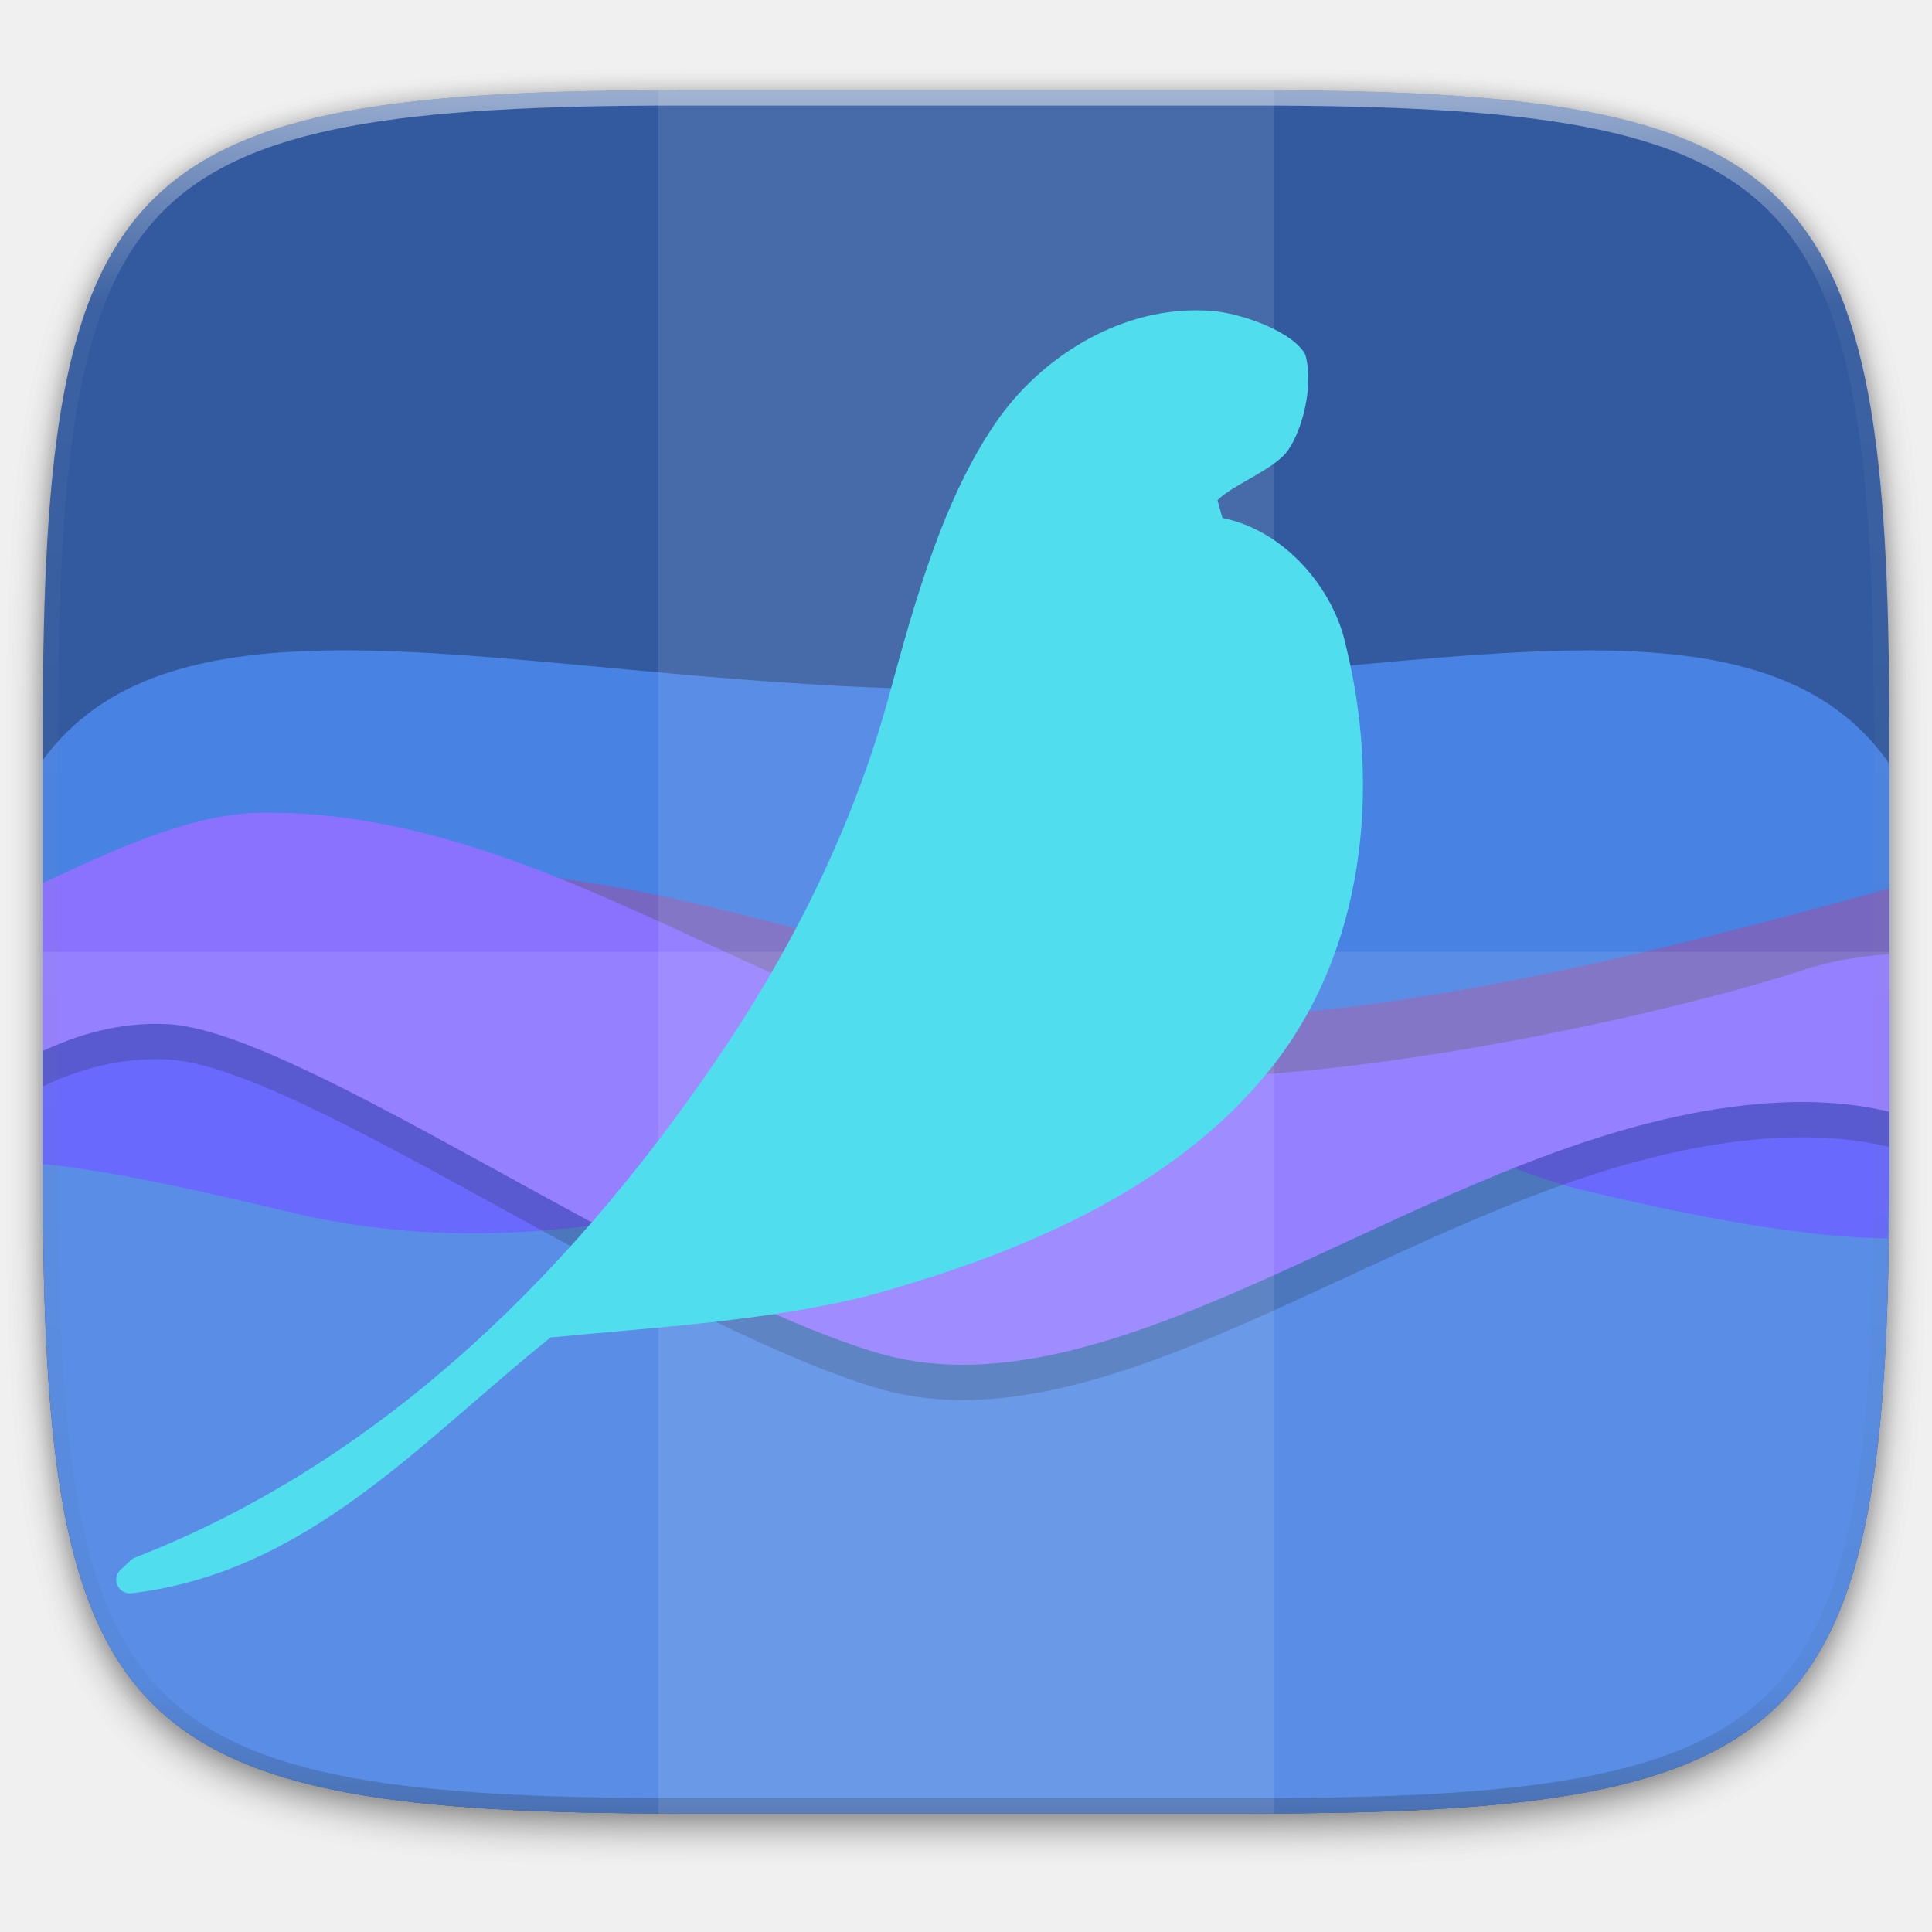
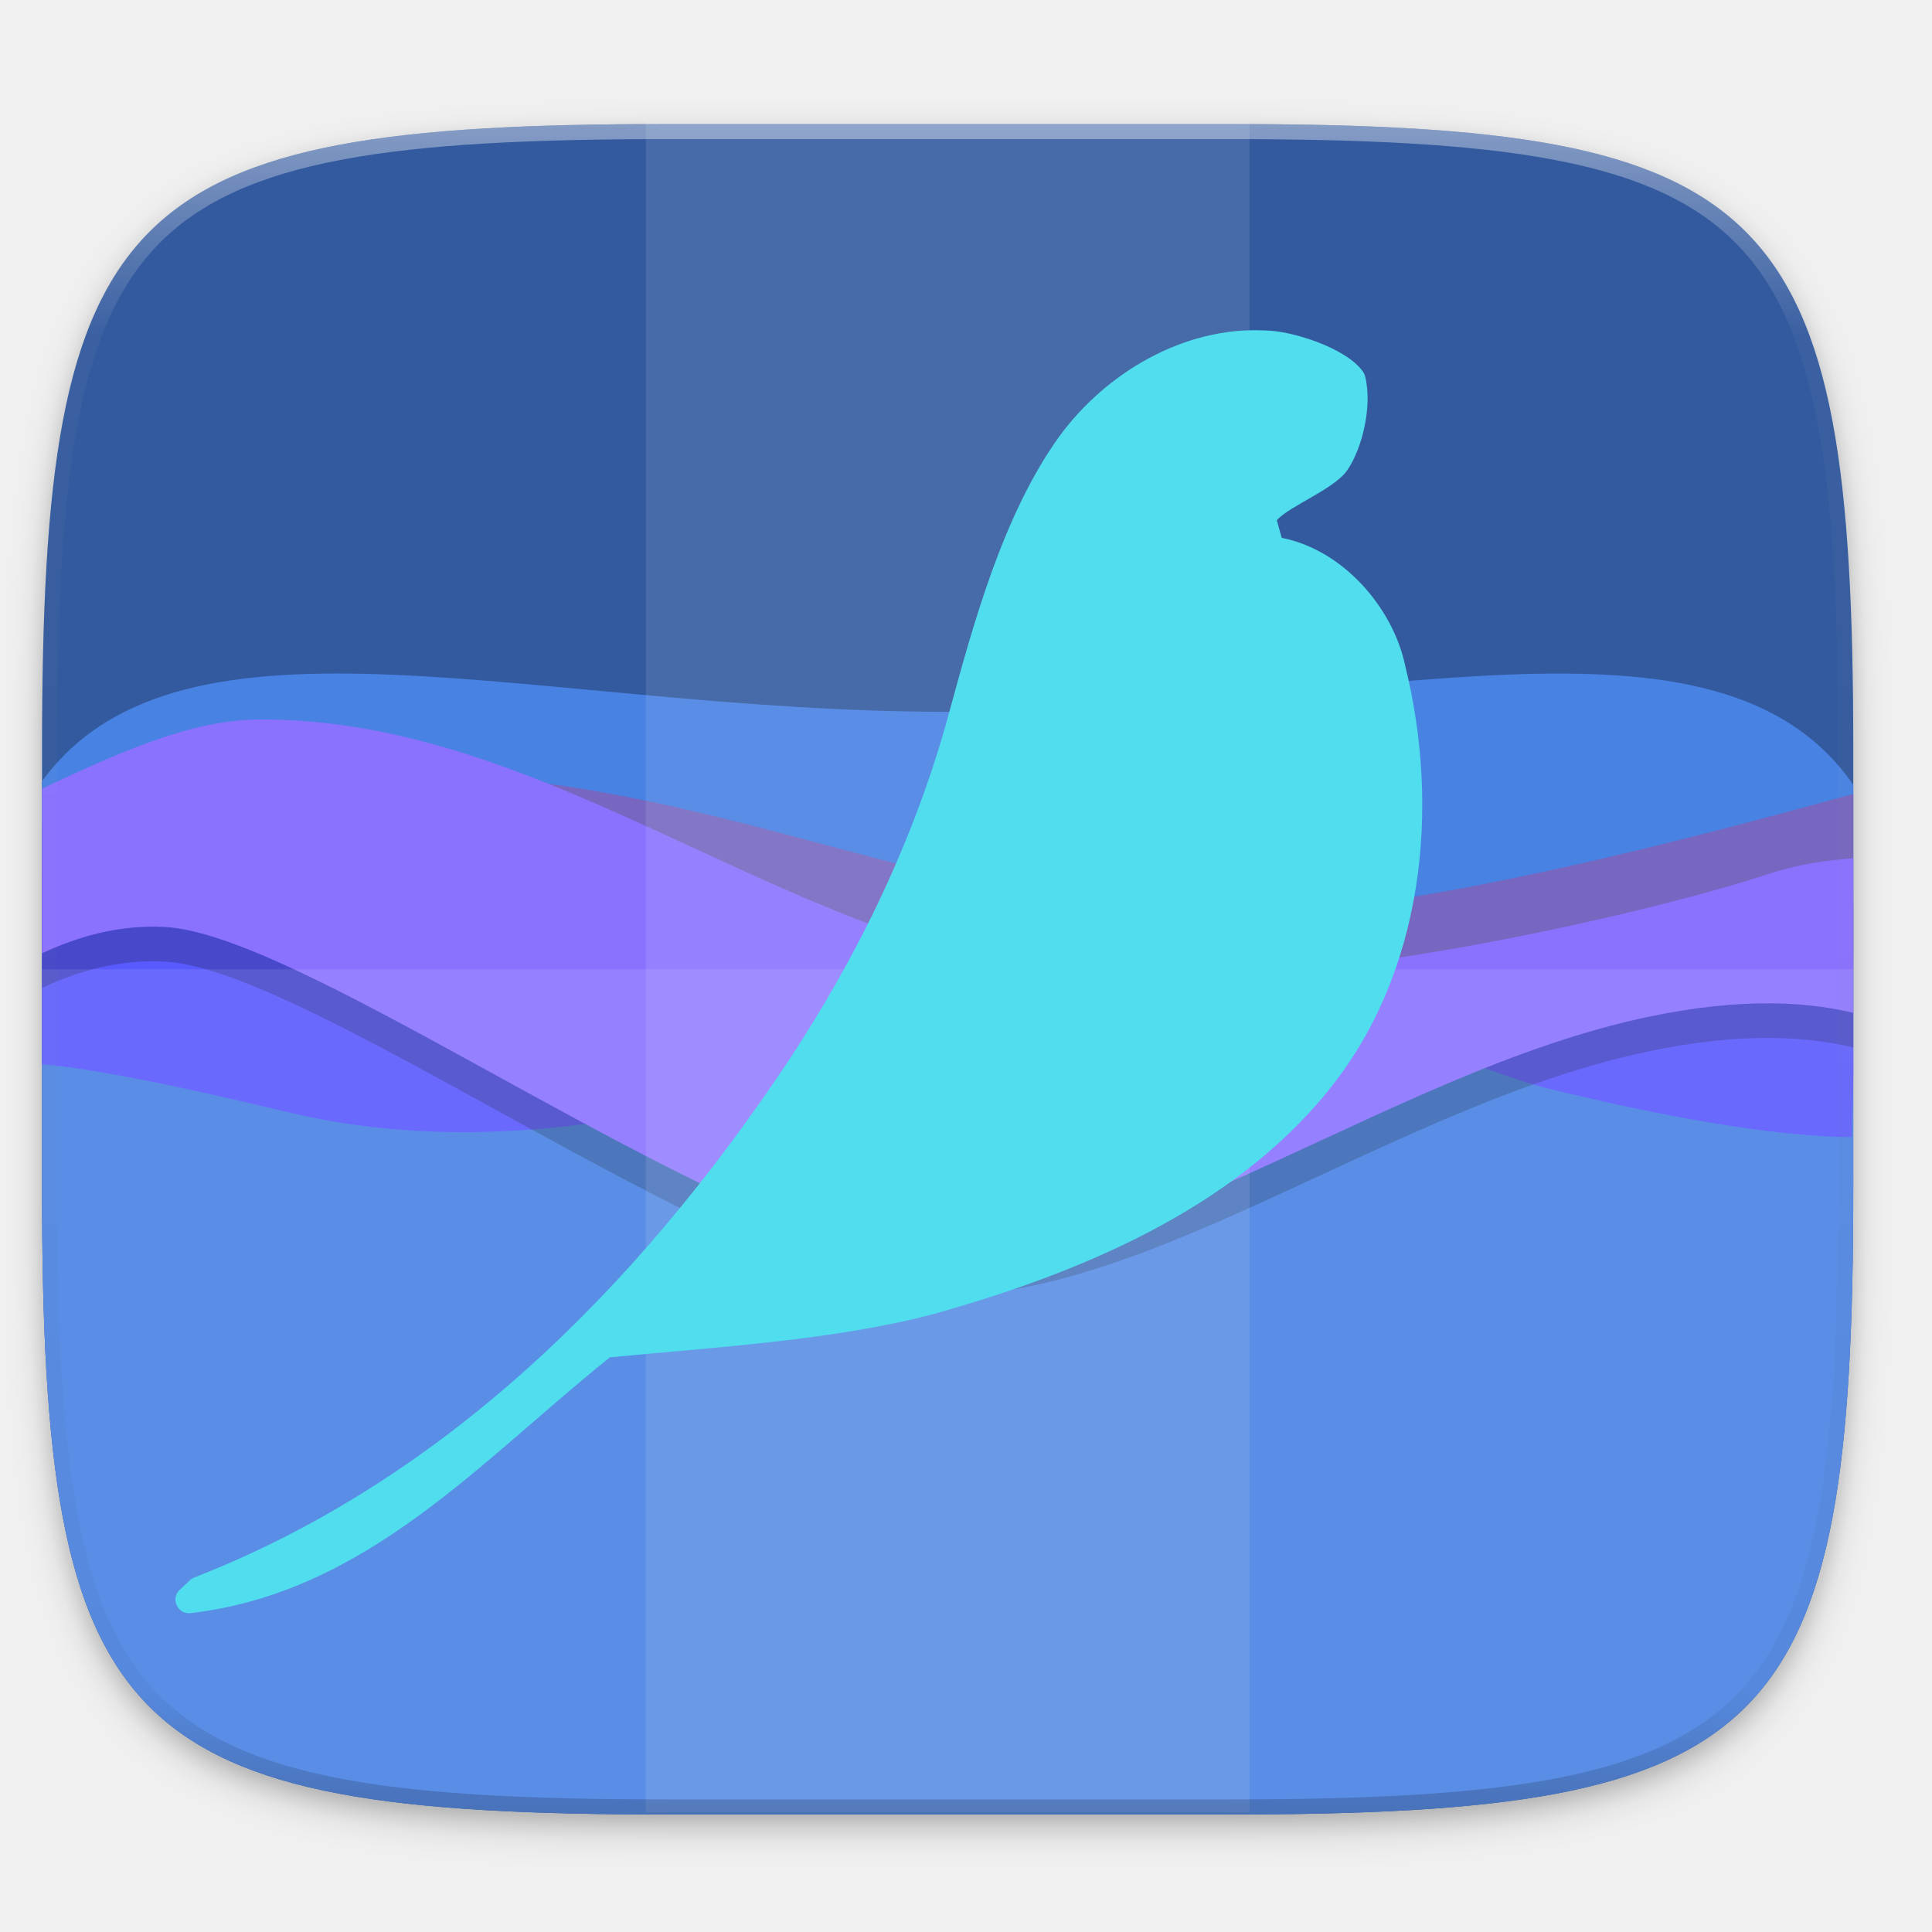
- <svg xmlns="http://www.w3.org/2000/svg" xmlns:xlink="http://www.w3.org/1999/xlink" width="256" height="256" version="1.1" viewBox="0 0 67.73 67.73">
-   <defs>
-     <linearGradient id="linearGradient1108" x1="296" x2="296" y1="-212" y2="236" gradientUnits="userSpaceOnUse" xlink:href="#linearGradient1013" />
+ <svg xmlns="http://www.w3.org/2000/svg" xmlns:xlink="http://www.w3.org/1999/xlink" width="256" height="256" id="svg11300" version="1.0" style="display:inline;enable-background:new">
+   <defs id="defs3">
+     <clipPath clipPathUnits="userSpaceOnUse" id="clipPath9430">
+       <path id="path9432" d="m 166.062,-196 h 179.875 C 491.235,-196 512,-175.287 512,-30.125 v 148.25 C 512,263.286 491.235,284 345.938,284 H 166.062 C 20.765,284 0,263.286 0,118.125 V -30.125 C 0,-175.287 20.765,-196 166.062,-196 Z" style="color:#000000;display:inline;overflow:visible;visibility:visible;fill:#ffffff;fill-opacity:1;fill-rule:nonzero;stroke:none;stroke-width:1;marker:none;enable-background:new" />
+     </clipPath>
+     <clipPath clipPathUnits="userSpaceOnUse" id="clipPath1082">
+       <path id="path1084" d="M 361.938,-212 C 507.235,-212 528,-191.287 528,-46.125 V 70.125 C 528,215.286 507.235,236 361.938,236 H 214.062 C 68.765,236 48,215.286 48,70.125 V -46.125 C 48,-191.287 68.765,-212 214.062,-212 Z" style="display:inline;opacity:1;fill:#8c59d9;fill-opacity:1;stroke:none;stroke-width:2;stroke-linecap:round;stroke-linejoin:round;stroke-miterlimit:4;stroke-dasharray:none;stroke-dashoffset:0;stroke-opacity:1;enable-background:new" />
+     </clipPath>
+     <filter style="color-interpolation-filters:sRGB" id="filter925" x="-0.023" width="1.046" y="-0.025" height="1.05">
+       <feGaussianBlur stdDeviation="2.32" id="feGaussianBlur927" />
+     </filter>
+     <filter style="color-interpolation-filters:sRGB" id="filter931" x="-0.012" width="1.023" y="-0.012" height="1.025">
+       <feGaussianBlur stdDeviation="1.16" id="feGaussianBlur933" />
+     </filter>
+     <linearGradient xlink:href="#linearGradient1013" id="linearGradient1108" x1="296" y1="-212" x2="296" y2="236" gradientUnits="userSpaceOnUse" />
    <linearGradient id="linearGradient1013">
-       <stop style="stop-color:#ffffff" offset="0" />
-       <stop style="stop-color:#ffffff;stop-opacity:.098" offset=".125" />
-       <stop style="stop-color:#000000;stop-opacity:.098" offset=".925" />
-       <stop style="stop-color:#000000;stop-opacity:.498" offset="1" />
+       <stop id="stop1005" offset="0" style="stop-color:#ffffff;stop-opacity:1;" />
+       <stop style="stop-color:#ffffff;stop-opacity:0.098" offset="0.125" id="stop1007" />
+       <stop style="stop-color:#000000;stop-opacity:0.098" offset="0.925" id="stop1009" />
+       <stop id="stop1011" offset="1" style="stop-color:#000000;stop-opacity:0.498" />
    </linearGradient>
-     <clipPath id="clipPath1082-3-85">
-       <path d="M 361.938,-212 C 507.235,-212 528,-191.287 528,-46.125 V 70.125 C 528,215.286 507.235,236 361.938,236 H 214.062 C 68.765,236 48,215.286 48,70.125 V -46.125 C 48,-191.287 68.765,-212 214.062,-212 Z" style="fill:#8c59d9" />
+     <clipPath clipPathUnits="userSpaceOnUse" id="clipPath1082-3">
+       <path id="path1084-6" d="M 361.938,-212 C 507.235,-212 528,-191.287 528,-46.125 V 70.125 C 528,215.286 507.235,236 361.938,236 H 214.062 C 68.765,236 48,215.286 48,70.125 V -46.125 C 48,-191.287 68.765,-212 214.062,-212 Z" style="display:inline;opacity:1;fill:#8c59d9;fill-opacity:1;stroke:none;stroke-width:2;stroke-linecap:round;stroke-linejoin:round;stroke-miterlimit:4;stroke-dasharray:none;stroke-dashoffset:0;stroke-opacity:1;enable-background:new" />
    </clipPath>
-     <linearGradient id="linearGradient4374" x1="247.241" x2="296.893" y1="358.575" y2="524" gradientTransform="matrix(.5 0 0 .5 24 38)" gradientUnits="userSpaceOnUse">
-       <stop style="stop-color:#ffffff" offset="0" />
-       <stop style="stop-color:#ffffff;stop-opacity:0" offset="1" />
+     <filter id="filter4569" x="-0.01" y="-0.01" width="1.023" height="1.025" style="color-interpolation-filters:sRGB">
+       <feGaussianBlur stdDeviation="1.16" id="feGaussianBlur26" />
+     </filter>
+     <filter id="filter1040" x="-0.02" y="-0.03" width="1.046" height="1.05" style="color-interpolation-filters:sRGB">
+       <feGaussianBlur stdDeviation="2.32" id="feGaussianBlur23" />
+     </filter>
+     <linearGradient id="linearGradient4374" x1="247.241" x2="296.893" y1="358.575" y2="524" gradientTransform="matrix(0.5,0,0,0.5,24,38)" gradientUnits="userSpaceOnUse">
+       <stop style="stop-color:#ffffff" offset="0" id="stop15" />
+       <stop style="stop-color:#ffffff;stop-opacity:0" offset="1" id="stop17" />
    </linearGradient>
    <clipPath id="clipPath1083">
-       <path d="M 188.969,44 C 261.617,44 272,54.357 272,126.938 v 58.125 C 272,257.643 261.617,268 188.969,268 h -73.938 C 42.383,268 32,257.643 32,185.062 v -58.125 C 32,54.357 42.383,44 115.031,44 Z" style="fill:#46a926" />
+       <path d="M 188.969,44 C 261.617,44 272,54.357 272,126.938 v 58.125 C 272,257.643 261.617,268 188.969,268 h -73.938 C 42.383,268 32,257.643 32,185.062 v -58.125 C 32,54.357 42.383,44 115.031,44 Z" style="fill:#46a926" id="path20" />
    </clipPath>
-     <filter id="filter1040" x="-.02" y="-.03" width="1.046" height="1.05" style="color-interpolation-filters:sRGB">
-       <feGaussianBlur stdDeviation="2.32" />
+     <clipPath id="clipPath1082-3-85">
+       <path d="M 361.938,-212 C 507.235,-212 528,-191.287 528,-46.125 V 70.125 C 528,215.286 507.235,236 361.938,236 H 214.062 C 68.765,236 48,215.286 48,70.125 V -46.125 C 48,-191.287 68.765,-212 214.062,-212 Z" style="fill:#8c59d9" id="path12" />
+     </clipPath>
+     <filter id="filter4569-4" x="-0.01" y="-0.01" width="1.023" height="1.025" style="color-interpolation-filters:sRGB">
+       <feGaussianBlur stdDeviation="1.16" id="feGaussianBlur35" />
    </filter>
-     <filter id="filter4569" x="-.01" y="-.01" width="1.023" height="1.025" style="color-interpolation-filters:sRGB">
-       <feGaussianBlur stdDeviation="1.16" />
+     <filter id="filter989" x="-0.02" y="-0.03" width="1.046" height="1.05" style="color-interpolation-filters:sRGB">
+       <feGaussianBlur stdDeviation="2.32" id="feGaussianBlur32" />
    </filter>
    <clipPath id="clipPath1082-3-81">
-       <path d="M 361.938,-212 C 507.235,-212 528,-191.287 528,-46.125 V 70.125 C 528,215.286 507.235,236 361.938,236 H 214.062 C 68.765,236 48,215.286 48,70.125 V -46.125 C 48,-191.287 68.765,-212 214.062,-212 Z" style="fill:#8c59d9" />
+       <path d="M 361.938,-212 C 507.235,-212 528,-191.287 528,-46.125 V 70.125 C 528,215.286 507.235,236 361.938,236 H 214.062 C 68.765,236 48,215.286 48,70.125 V -46.125 C 48,-191.287 68.765,-212 214.062,-212 Z" style="fill:#8c59d9" id="path29" />
    </clipPath>
-     <filter id="filter989" x="-.02" y="-.03" width="1.046" height="1.05" style="color-interpolation-filters:sRGB">
-       <feGaussianBlur stdDeviation="2.32" />
-     </filter>
-     <filter id="filter4569-4" x="-.01" y="-.01" width="1.023" height="1.025" style="color-interpolation-filters:sRGB">
-       <feGaussianBlur stdDeviation="1.16" />
-     </filter>
  </defs>
-   <g transform="translate(0,-229.2667)">
-     <path transform="matrix(.2697078 0 0 .2697078 -7.128918 220.5605)" d="m188.969 44c72.649 0 83.031 10.357 83.031 82.938v58.125c0 72.581-10.383 82.938-83.031 82.938h-73.938c-72.649 0-83.031-10.357-83.031-82.938v-58.125c0-72.581 10.383-82.938 83.031-82.938z" style="filter:url(#filter4569);opacity:.1" />
-     <path transform="matrix(.2697078 0 0 .2697078 -7.128918 220.5605)" d="m188.969 46c72.649 0 83.031 10.357 83.031 82.938v58.125c0 72.581-10.383 82.938-83.031 82.938h-73.938c-72.649 0-83.031-10.357-83.031-82.938v-58.125c0-72.581 10.383-82.938 83.031-82.938z" style="filter:url(#filter1040);opacity:.2" />
-     <path transform="matrix(.2697078 0 0 .2697078 -7.128918 220.5605)" d="m275.059 167.547c-11.99 7e-3 -22.35 8.377-24.878 20.097-0.394 0.515-0.769 1.044-1.123 1.587-1.499-0.604-3.099-0.916-4.715-0.92-6.789 8e-3 -12.368 5.359-12.659 12.142-6.674 1.016-13.276 2.461-19.764 4.326-3.115-9.413-11.91-15.772-21.825-15.78-12.14 0.014-22.181 9.458-22.938 21.575-1.602-0.32-3.232-0.482-4.865-0.483-13.766 2.1e-4 -24.926 11.16-24.926 24.926 8e-3 4.374 1.166 8.669 3.359 12.453-4.089 4.191-7.94 8.607-11.535 13.229-8.289-6.376-17.298-11.757-26.841-16.033-0.671-9.94-8.928-17.66-18.891-17.661-1.23 6e-3 -2.456 0.131-3.661 0.375-2.592-9.333-11.09-15.793-20.776-15.793-11.909 3.2e-4 -21.563 9.655-21.562 21.563 3e-3 0.117 8e-3 0.234 0.013 0.352-3.632 0.324-9.879-0.227-13.472 0.393v50.107h256v-115.945c-1.627-0.33-3.282-0.5-4.941-0.508z" clip-path="url(#clipPath1083)" style="fill:url(#linearGradient4374);opacity:.2" />
-     <path d="m28.919 244.834-4.745 9.663v7.99c-0.666 0.781-1.394 1.567-2.153 2.326-2.495 2.495-5.293 4.678-7.164 5.301l-3.152-3.148-9.663 4.745v23.018h34.523v-42.825c-2.079-4.51-4.365-6.193-7.645-7.071zm-13.157 30.882c0.001-5.3e-4 0.003 5.3e-4 0.004 0-0.352 0.22-0.708 0.435-1.066 0.649 0.358-0.214 0.71-0.429 1.062-0.649zm-3.249 1.896c0.001-5.3e-4 0.003 5.3e-4 0.004 0-0.37 0.202-0.746 0.402-1.121 0.598 0.375-0.196 0.747-0.396 1.117-0.598z" style="fill-opacity:0;opacity:.05" />
-     <path d="m61.209 235.293-54.684 54.684c3.305 2.315 8.688 2.865 17.371 2.865h19.942c19.594 0 22.394-2.793 22.394-22.369v-15.677c0-10.9-0.87-16.595-5.023-19.504z" style="fill:#ffffff;opacity:.1" />
-     <path transform="matrix(.1348539 0 0 .1348539 -4.971255 261.0167)" d="M 361.938,-212 C 507.235,-212 528,-191.287 528,-46.125 V 70.125 C 528,215.286 507.235,236 361.938,236 H 214.062 C 68.765,236 48,215.286 48,70.125 V -46.125 C 48,-191.287 68.765,-212 214.062,-212 Z" clip-path="url(#clipPath1082-3-85)" style="fill:none;opacity:.5;stroke-linecap:round;stroke-linejoin:round;stroke-width:8;stroke:url(#linearGradient1108)" />
-     <path transform="matrix(.2697078 0 0 .2697078 -7.128918 220.5605)" d="m188.969 44c72.649 0 83.031 10.357 83.031 82.938v58.125c0 72.581-10.383 82.938-83.031 82.938h-73.938c-72.649 0-83.031-10.357-83.031-82.938v-58.125c0-72.581 10.383-82.938 83.031-82.938z" style="filter:url(#filter4569-4);opacity:.1" />
-     <path transform="matrix(.2697078 0 0 .2697078 -7.128918 220.5605)" d="m188.969 46c72.649 0 83.031 10.357 83.031 82.938v58.125c0 72.581-10.383 82.938-83.031 82.938h-73.938c-72.649 0-83.031-10.357-83.031-82.938v-58.125c0-72.581 10.383-82.938 83.031-82.938z" style="filter:url(#filter989);opacity:.2" />
-     <path d="m43.837 232.428c19.594 0 22.394 2.793 22.394 22.369v15.677c0 19.576-2.8 22.369-22.394 22.369h-19.942c-19.594 0-22.394-2.793-22.394-22.369v-15.677c0-19.576 2.8-22.369 22.394-22.369z" style="fill:#335a9e" />
-     <path transform="matrix(.2645833 0 0 .2645833 0 229.2667)" d="m5.676 100.719v55.023c0 9.248 0.166 17.506 0.6 24.875 0.217 3.685 0.501 7.147 0.865 10.4 0.364 3.254 0.808 6.298 1.346 9.146 0.537 2.849 1.168 5.502 1.904 7.971 0.736 2.469 1.578 4.755 2.539 6.871 0.961 2.116 2.04 4.06 3.252 5.848 1.211 1.788 2.555 3.418 4.043 4.904 1.488 1.486 3.12 2.827 4.91 4.037 1.79 1.21 3.737 2.288 5.855 3.248 2.118 0.96 4.407 1.8 6.879 2.535 2.472 0.735 5.127 1.366 7.979 1.902 2.852 0.536 5.899 0.98 9.156 1.344s6.724 0.647 10.412 0.863c7.377 0.433 15.641 0.598 24.898 0.598h75.371c9.257 0 17.522-0.164 24.898-0.598 3.688-0.217 7.155-0.5 10.412-0.863 3.257-0.364 6.305-0.807 9.156-1.344 2.852-0.536 5.507-1.167 7.979-1.902 2.472-0.735 4.761-1.576 6.879-2.535s4.065-2.038 5.855-3.248c1.79-1.21 3.422-2.551 4.91-4.037 1.488-1.486 2.831-3.116 4.043-4.904 1.211-1.788 2.291-3.732 3.252-5.848s1.803-4.402 2.539-6.871c0.736-2.469 1.367-5.122 1.904-7.971 0.537-2.849 0.981-5.893 1.346-9.146 0.364-3.254 0.648-6.716 0.865-10.4 0.434-7.369 0.6-15.627 0.6-24.875v-54.545c-18.391-26.517-65.9-9.852-122.098-9.852-55.865 0-103.682-16.477-122.551 9.373z" style="fill:#4882e3" />
-     <path transform="matrix(.2645833 0 0 .2645833 0 229.2667)" d="m5.676 126.67v25.129c6.525-0.57 15.707-0.083 29.24 3.156 37.222 8.908 89.875 3.898 119.779-5.328 29.905-9.226 60.294-12.805 77.791-13.76 6.875-0.375 12.867 1.568 17.838 4.002v-22.133c-20.391 5.555-57.03 15.651-86.287 16.945-54.44-2.787-95.575-36.899-158.361-8.012z" style="fill:#7767c0" />
-     <path transform="matrix(.2645833 0 0 .2645833 0 229.2667)" d="m164.822 144.279c-6.627-0.789-13.587-0.723-20.82 0.805 6.326 0.141 13.421-0.217 20.82-0.805z" style="fill:#595afd" />
-     <path transform="matrix(.2645833 0 0 .2645833 0 229.2667)" d="m250.123 164.092c0.041-2.885 0.201-5.245 0.201-8.35v-23.236c-27.715 4.008-59.039 9.674-85.502 11.773 18.06 2.153 33.579 10.678 45 13.432 19.59 4.723 32.105 6.313 40.301 6.381z" style="fill:#595afd" />
-     <path transform="matrix(.2645833 0 0 .2645833 0 229.2667)" d="m5.676 128.83v25.406c7.226 0.672 17.654 2.762 32.98 6.43 36.335 8.696 70.825-5.209 100.018-14.215 1.787-0.551 3.571-0.996 5.328-1.367-0.019-5.2e-4 -0.072 3.4e-4 -0.092 0-47.873-11.904-68.61-14.437-138.234-16.254z" style="fill:#595afd" />
-     <path transform="matrix(.2645833 0 0 .2645833 0 229.2667)" d="m5.676 121.682v22.246c4.731-2.203 10.293-3.894 16.631-3.549 17.497 0.954 63.615 34.204 93.52 43.43 29.904 9.226 66.829-21.768 104.051-30.676 13.614-3.258 23.482-2.85 30.447-1.154v-20.885c-3.664 0.274-7.63 0.845-11.67 2.188-13.362 4.454-56.624 15.144-89.086 14.252-41.647-2.712-74.196-35.436-114.652-35.182l-0.018-0.002c-9.191 0.056-18.997 4.535-29.223 9.332z" style="opacity:.2" />
-     <path transform="matrix(.2645833 0 0 .2645833 0 229.2667)" d="m5.676 117.008v22.246c4.731-2.203 10.293-3.896 16.631-3.551 17.497 0.955 63.615 34.204 93.52 43.43 29.904 9.226 66.829-21.766 104.051-30.674 13.614-3.258 23.482-2.852 30.447-1.156v-20.887c-3.664 0.274-7.63 0.845-11.67 2.188-13.362 4.454-56.624 15.144-89.086 14.252-41.647-2.712-74.196-35.436-114.652-35.182h-0.018c-9.191 0.057-18.997 4.536-29.223 9.334z" style="fill:#8a72ff" />
-     <path transform="matrix(.1348539 0 0 .1348539 -4.971255 261.0167)" d="M 361.938,-212 C 507.235,-212 528,-191.287 528,-46.125 V 70.125 C 528,215.286 507.235,236 361.938,236 H 214.062 C 68.765,236 48,215.286 48,70.125 V -46.125 C 48,-191.287 68.765,-212 214.062,-212 Z" clip-path="url(#clipPath1082-3-81)" style="fill:none;opacity:.5;stroke-linecap:round;stroke-linejoin:round;stroke-width:8;stroke:url(#linearGradient1108)" />
-     <g transform="matrix(.1348539 0 0 .1348539 9.72782 237.4172)" style="enable-background:new">
-       <rect x="99" y="-37" width="160" height="448" style="fill:#ffffff;opacity:.1" />
+   <g style="display:inline" id="layer1" transform="translate(0,-44)">
+     <g id="layer9" style="display:inline">
+       <g id="layer6" style="display:inline">
+         <path id="path923" d="m 162.537,62.432 c 72.649,0 83.031,10.357 83.031,82.937 v 58.125 c 0,72.581 -10.383,82.938 -83.031,82.938 h -73.938 c -72.649,0 -83.031,-10.357 -83.031,-82.938 v -58.125 c 0,-72.581 10.383,-82.937 83.031,-82.937 z" style="display:inline;opacity:0.2;fill:#000000;fill-opacity:1;stroke:none;stroke-width:2;stroke-linecap:round;stroke-linejoin:round;stroke-miterlimit:4;stroke-dasharray:none;stroke-dashoffset:0;stroke-opacity:1;filter:url(#filter925);enable-background:new" />
+         <path style="display:inline;opacity:0.1;fill:#000000;fill-opacity:1;stroke:none;stroke-width:2;stroke-linecap:round;stroke-linejoin:round;stroke-miterlimit:4;stroke-dasharray:none;stroke-dashoffset:0;stroke-opacity:1;filter:url(#filter931);enable-background:new" d="m 162.537,61.432 c 72.649,0 83.031,10.357 83.031,82.937 v 58.125 c 0,72.581 -10.383,82.938 -83.031,82.938 h -73.938 c -72.649,0 -83.031,-10.357 -83.031,-82.938 v -58.125 c 0,-72.581 10.383,-82.937 83.031,-82.937 z" id="path929" />
+       </g>
+       <g id="layer10" style="display:inline">
+         <path style="display:inline;opacity:1;fill:#335a9e;fill-opacity:1;stroke:none;stroke-width:2;stroke-linecap:round;stroke-linejoin:round;stroke-miterlimit:4;stroke-dasharray:none;stroke-dashoffset:0;stroke-opacity:1;enable-background:new" d="m 162.537,60.432 c 72.649,0 83.031,10.357 83.031,82.937 v 58.125 c 0,72.581 -10.383,82.938 -83.031,82.938 h -73.938 c -72.649,0 -83.031,-10.357 -83.031,-82.938 v -58.125 c 0,-72.581 10.383,-82.937 83.031,-82.937 z" id="rect877" />
+         <path d="m 5.568,147.517 v 53.978 c 0,9.073 0.162,17.173 0.588,24.402 0.213,3.615 0.491,7.011 0.849,10.203 0.357,3.192 0.793,6.178 1.32,8.973 0.527,2.794 1.146,5.397 1.868,7.819 0.722,2.422 1.548,4.665 2.491,6.741 0.943,2.075 2.002,3.983 3.19,5.737 1.188,1.754 2.507,3.353 3.966,4.811 1.46,1.458 3.061,2.774 4.817,3.96 1.756,1.187 3.666,2.245 5.744,3.186 2.078,0.941 4.323,1.766 6.748,2.487 2.425,0.721 5.03,1.34 7.827,1.866 2.797,0.526 5.787,0.962 8.982,1.318 3.195,0.357 6.596,0.634 10.214,0.847 7.237,0.425 15.344,0.586 24.425,0.586 h 73.939 c 9.081,0 17.189,-0.161 24.425,-0.586 3.618,-0.212 7.019,-0.49 10.214,-0.847 3.195,-0.357 6.185,-0.792 8.982,-1.318 2.797,-0.526 5.402,-1.145 7.827,-1.866 2.425,-0.721 4.67,-1.546 6.748,-2.487 2.078,-0.941 3.988,-1.999 5.744,-3.186 1.756,-1.187 3.357,-2.503 4.817,-3.96 1.46,-1.458 2.778,-3.057 3.966,-4.811 1.188,-1.754 2.247,-3.661 3.19,-5.737 0.943,-2.075 1.769,-4.318 2.491,-6.741 0.722,-2.422 1.341,-5.025 1.868,-7.819 0.527,-2.794 0.963,-5.781 1.32,-8.973 0.357,-3.192 0.636,-6.588 0.849,-10.203 0.426,-7.229 0.588,-15.33 0.588,-24.402 v -53.509 c -18.041,-26.013 -64.648,-9.664 -119.778,-9.664 -54.803,0 -101.712,-16.164 -120.222,9.195 z" style="display:inline;fill:#4882e3;stroke-width:0.981;enable-background:new" id="path58" />
+         <path d="m 5.568,157.971 v 24.651 c 6.401,-0.559 15.409,-0.081 28.685,3.096 36.514,8.738 88.167,3.824 117.503,-5.227 29.336,-9.051 59.148,-12.562 76.313,-13.498 6.744,-0.368 12.622,1.538 17.499,3.926 v -21.712 c -20.004,5.45 -55.947,15.354 -84.648,16.623 -53.405,-2.734 -93.759,-36.198 -155.352,-7.859 z" style="display:inline;fill:#7767c0;stroke-width:0.981;enable-background:new" id="path60" />
+         <path d="m 161.691,175.246 c -6.501,-0.774 -13.329,-0.709 -20.425,0.789 6.206,0.139 13.166,-0.213 20.425,-0.789 z" style="display:inline;fill:#595afd;stroke-width:0.981;enable-background:new" id="path62" />
+         <path d="m 245.371,194.682 c 0.04,-2.83 0.197,-5.146 0.197,-8.191 v -22.795 c -27.189,3.932 -57.917,9.49 -83.877,11.55 17.717,2.113 32.941,10.475 44.145,13.176 19.217,4.633 31.495,6.193 39.535,6.26 z" style="display:inline;fill:#595afd;stroke-width:0.981;enable-background:new" id="path64" />
+         <path d="m 5.568,160.09 v 24.924 c 7.088,0.659 17.318,2.709 32.354,6.308 35.645,8.53 69.479,-5.11 98.117,-13.945 1.753,-0.54 3.503,-0.977 5.227,-1.341 -0.019,-5.1e-4 -0.071,3.4e-4 -0.09,0 C 94.213,164.357 73.87,161.873 5.568,160.09 Z" style="display:inline;fill:#595afd;stroke-width:0.981;enable-background:new" id="path66" />
+         <path d="m 5.568,153.077 v 21.823 c 4.641,-2.161 10.098,-3.821 16.315,-3.481 17.165,0.935 62.406,33.554 91.743,42.605 29.336,9.051 65.559,-21.354 102.074,-30.093 13.355,-3.196 23.036,-2.796 29.869,-1.132 v -20.488 c -3.595,0.269 -7.485,0.829 -11.448,2.146 -13.108,4.369 -55.548,14.857 -87.393,13.981 -40.855,-2.66 -72.786,-34.763 -112.474,-34.513 l -0.017,-0.002 c -9.017,0.055 -18.636,4.448 -28.667,9.155 z" style="display:inline;opacity:0.2;stroke-width:0.981;enable-background:new" id="path68" />
+         <path d="m 5.568,148.492 v 21.823 c 4.641,-2.161 10.098,-3.822 16.315,-3.483 17.165,0.937 62.406,33.554 91.743,42.605 29.336,9.051 65.559,-21.352 102.074,-30.091 13.355,-3.196 23.036,-2.798 29.869,-1.134 v -20.49 c -3.595,0.269 -7.485,0.829 -11.448,2.146 -13.108,4.369 -55.548,14.857 -87.393,13.981 -40.855,-2.66 -72.786,-34.763 -112.474,-34.513 h -0.017 c -9.017,0.055 -18.636,4.45 -28.667,9.157 z" style="display:inline;fill:#8a72ff;stroke-width:0.981;enable-background:new" id="path70" />
+         <g id="g8599" transform="translate(0.031,-2.29411)">
+           <g id="g76" style="display:inline;enable-background:new" transform="matrix(0.5,0,0,0.5,36.03695,80.93199)">
+             <rect id="rect74" style="opacity:0.1;fill:#ffffff" height="448" width="160" y="-37" x="99" />
+           </g>
+           <path id="path78" style="display:inline;opacity:0.1;fill:#ffffff;stroke-width:3.708;enable-background:new" d="m 5.537,174.726 v 29.063 c 0,72.581 10.383,82.937 83.031,82.937 h 73.937 c 72.649,0 83.031,-10.357 83.031,-82.937 v -29.063 z" />
+         </g>
+         <path d="m 167.573,87.786 c -10.641,-0.528 -21.055,5.569 -27.252,14.102 -0.003,0.003 -0.007,0.003 -0.011,0.011 -7.391,10.317 -11.288,24.603 -14.52,36.423 -2e-5,0.003 -2e-5,0.003 0,0.011 -4.469,16.551 -12.014,32.215 -21.513,46.526 -19.689,29.518 -45.28,55.205 -78.546,68.172 -0.212,0.081 -0.405,0.211 -0.57,0.367 l -1.338,1.246 c -1.264,1.187 -0.286,3.3 1.437,3.105 23.328,-2.741 38.339,-20.105 55.547,-33.893 13.833,-1.355 29.731,-2.225 43.104,-5.795 0.007,-0.003 0.014,-0.003 0.02,-0.011 18.793,-5.283 39.179,-13.617 52.003,-29.456 12.784,-15.678 14.93,-37.496 10.26,-56.398 -1.588,-7.554 -8.104,-15.296 -16.358,-16.929 -0.222,-0.781 -0.436,-1.551 -0.655,-2.338 1.79,-1.961 7.574,-4.071 9.349,-6.641 1.973,-2.855 3.356,-8.538 2.345,-12.453 -0.054,-0.207 -0.145,-0.402 -0.268,-0.578 -2.176,-3.139 -9.453,-5.463 -13.039,-5.47 z" style="display:inline;fill:#50ddee;stroke-width:3.78;enable-background:new" id="path80" />
+       </g>
+       <g id="layer13" style="display:inline" />
+       <g id="layer11" style="display:inline">
+         <path id="path1068" d="m 361.938,-212 c 145.297,0 166.062,20.713 166.062,165.875 v 116.25 c 0,145.161 -20.765,165.875 -166.062,165.875 h -147.875 c -145.297,0 -166.062,-20.714 -166.062,-165.875 v -116.25 c 0,-145.162 20.765,-165.875 166.062,-165.875 z" style="display:inline;opacity:0.4;fill:none;fill-opacity:1;stroke:url(#linearGradient1108);stroke-width:8;stroke-linecap:round;stroke-linejoin:round;stroke-miterlimit:4;stroke-dasharray:none;stroke-dashoffset:0;stroke-opacity:1;enable-background:new" clip-path="url(#clipPath1082-3)" transform="matrix(0.5,0,0,0.5,-18.432,166.432)" />
+       </g>
    </g>
-     <path d="m1.502 262.635v7.838c0 19.576 2.8 22.369 22.394 22.369h19.942c19.594 0 22.394-2.793 22.394-22.369v-7.838z" style="fill:#ffffff;opacity:.1" />
-     <path d="m42.258 240.154c-2.815-0.14-5.57 1.473-7.21 3.731-9.21e-4 7.1e-4 -0.002 7.6e-4 -0.003 3e-3 -1.956 2.73-2.987 6.509-3.842 9.636-5e-6 6.9e-4 -5e-6 7.6e-4 0 3e-3 -1.182 4.379-3.179 8.523-5.692 12.309-5.209 7.81-11.98 14.606-20.781 18.036-0.056 0.021-0.107 0.056-0.151 0.097l-0.354 0.33c-0.334 0.314-0.076 0.873 0.38 0.822 6.172-0.725 10.143-5.319 14.696-8.967 3.66-0.359 7.866-0.589 11.404-1.533 0.002-6.9e-4 0.004-7.7e-4 0.005-3e-3 4.972-1.398 10.366-3.603 13.759-7.793 3.382-4.148 3.95-9.92 2.714-14.921-0.42-1.998-2.144-4.047-4.328-4.479-0.059-0.207-0.115-0.41-0.173-0.619 0.474-0.519 2.004-1.077 2.474-1.757 0.522-0.755 0.888-2.259 0.62-3.295-0.014-0.055-0.038-0.106-0.071-0.153-0.576-0.831-2.501-1.445-3.45-1.447z" style="fill:#50ddee" />
  </g>
</svg>
